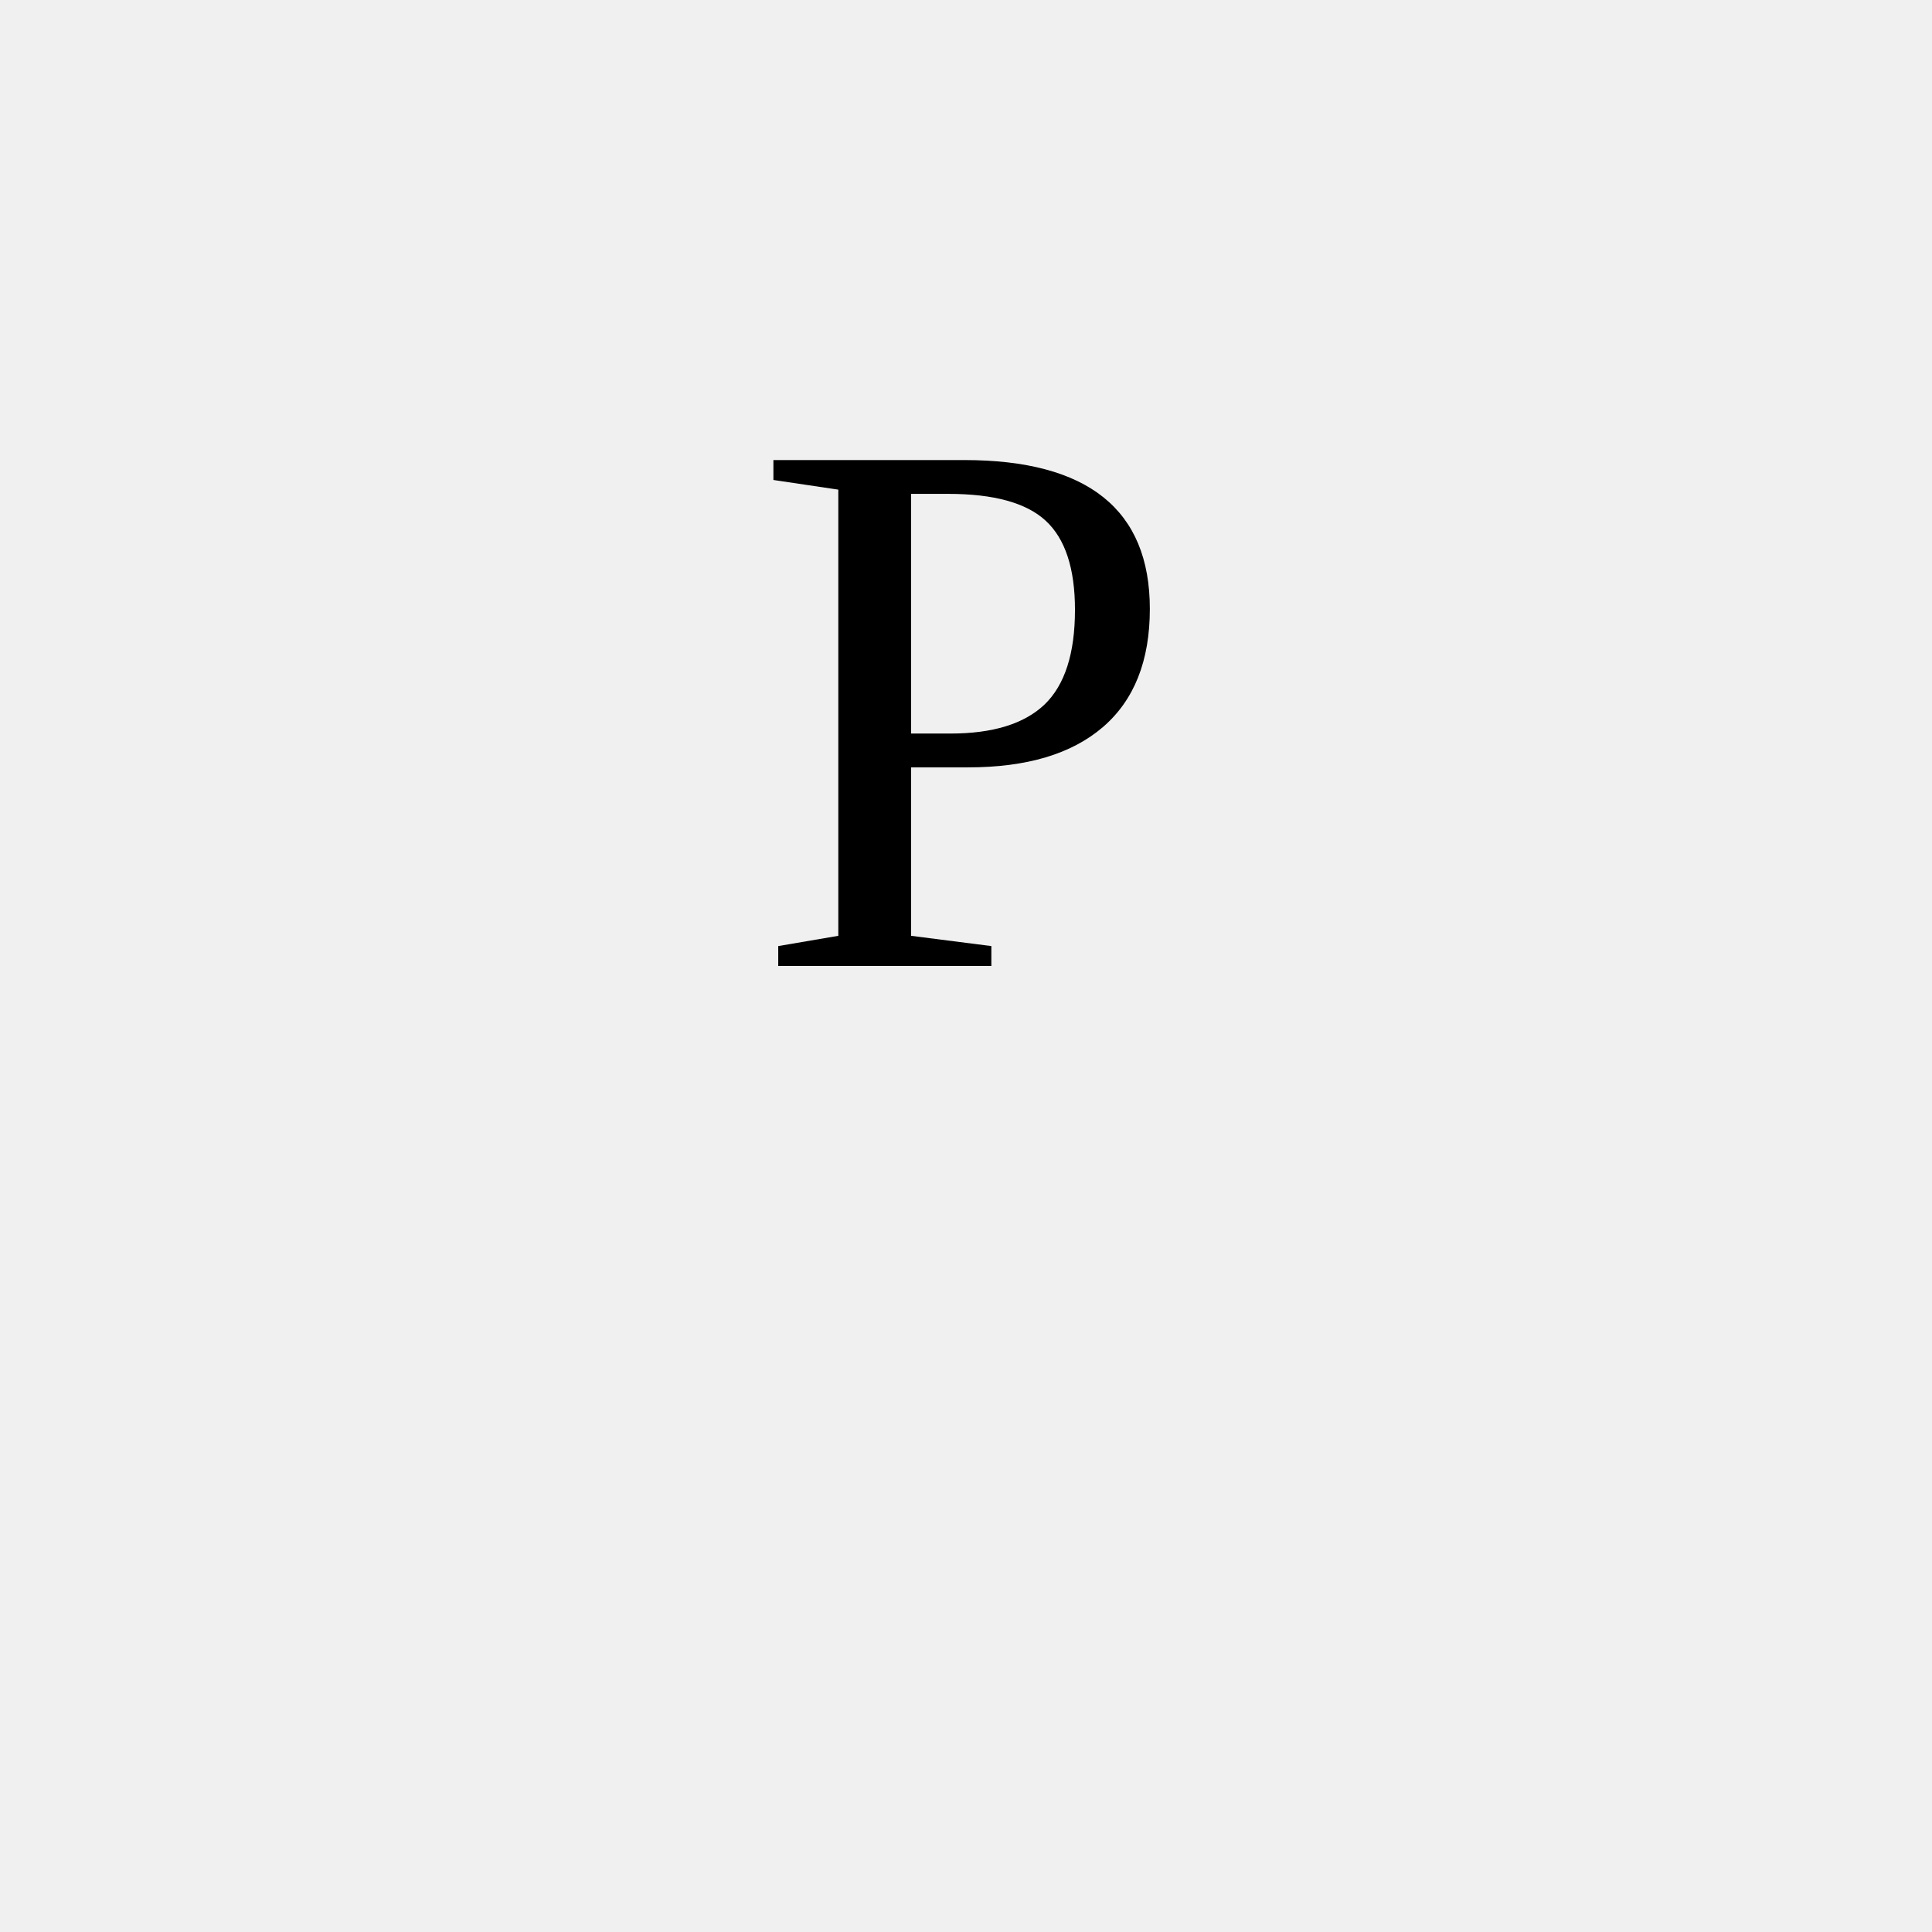
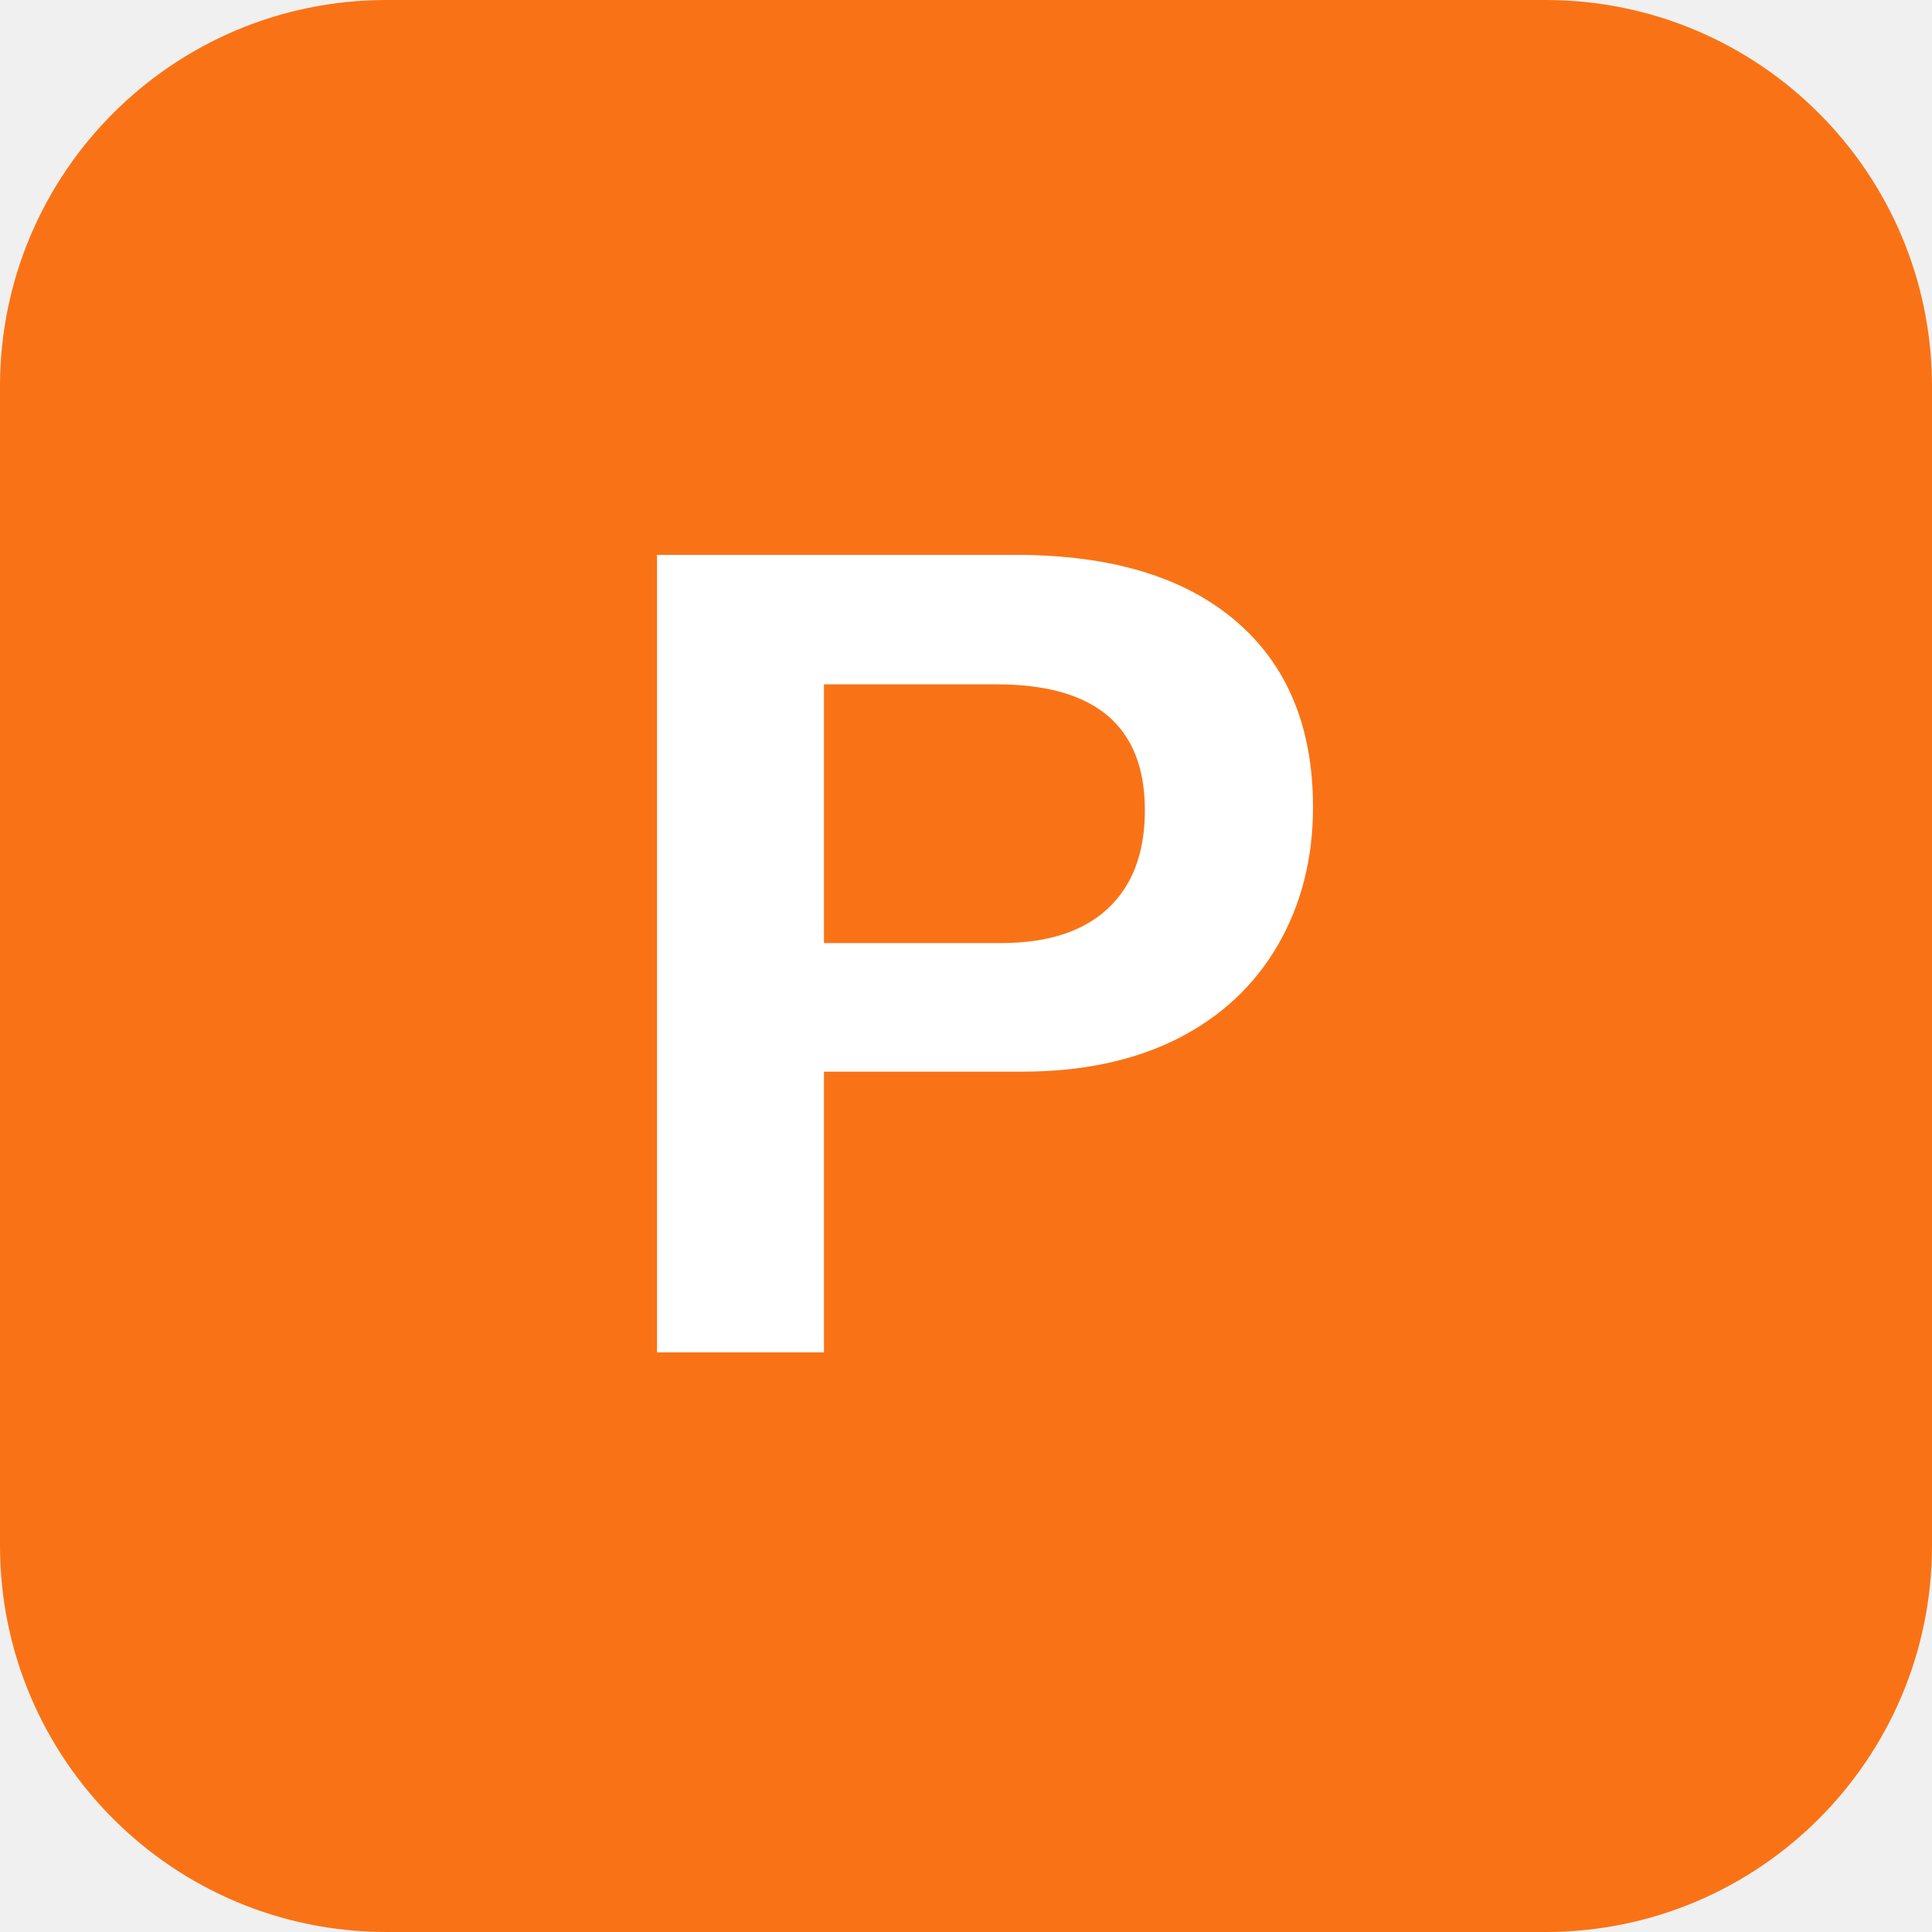
<svg xmlns="http://www.w3.org/2000/svg" viewBox="0 0 100 100">
-   <text x="50" y="50" font-size="40" text-anchor="middle" fill="#000000">P</text>
+   <rect width="100" height="100" rx="20" fill="#F97316" />
+   <text x="50" y="70" font-size="60" font-weight="bold" text-anchor="middle" fill="white" font-family="Arial, sans-serif">P</text>
</svg>
